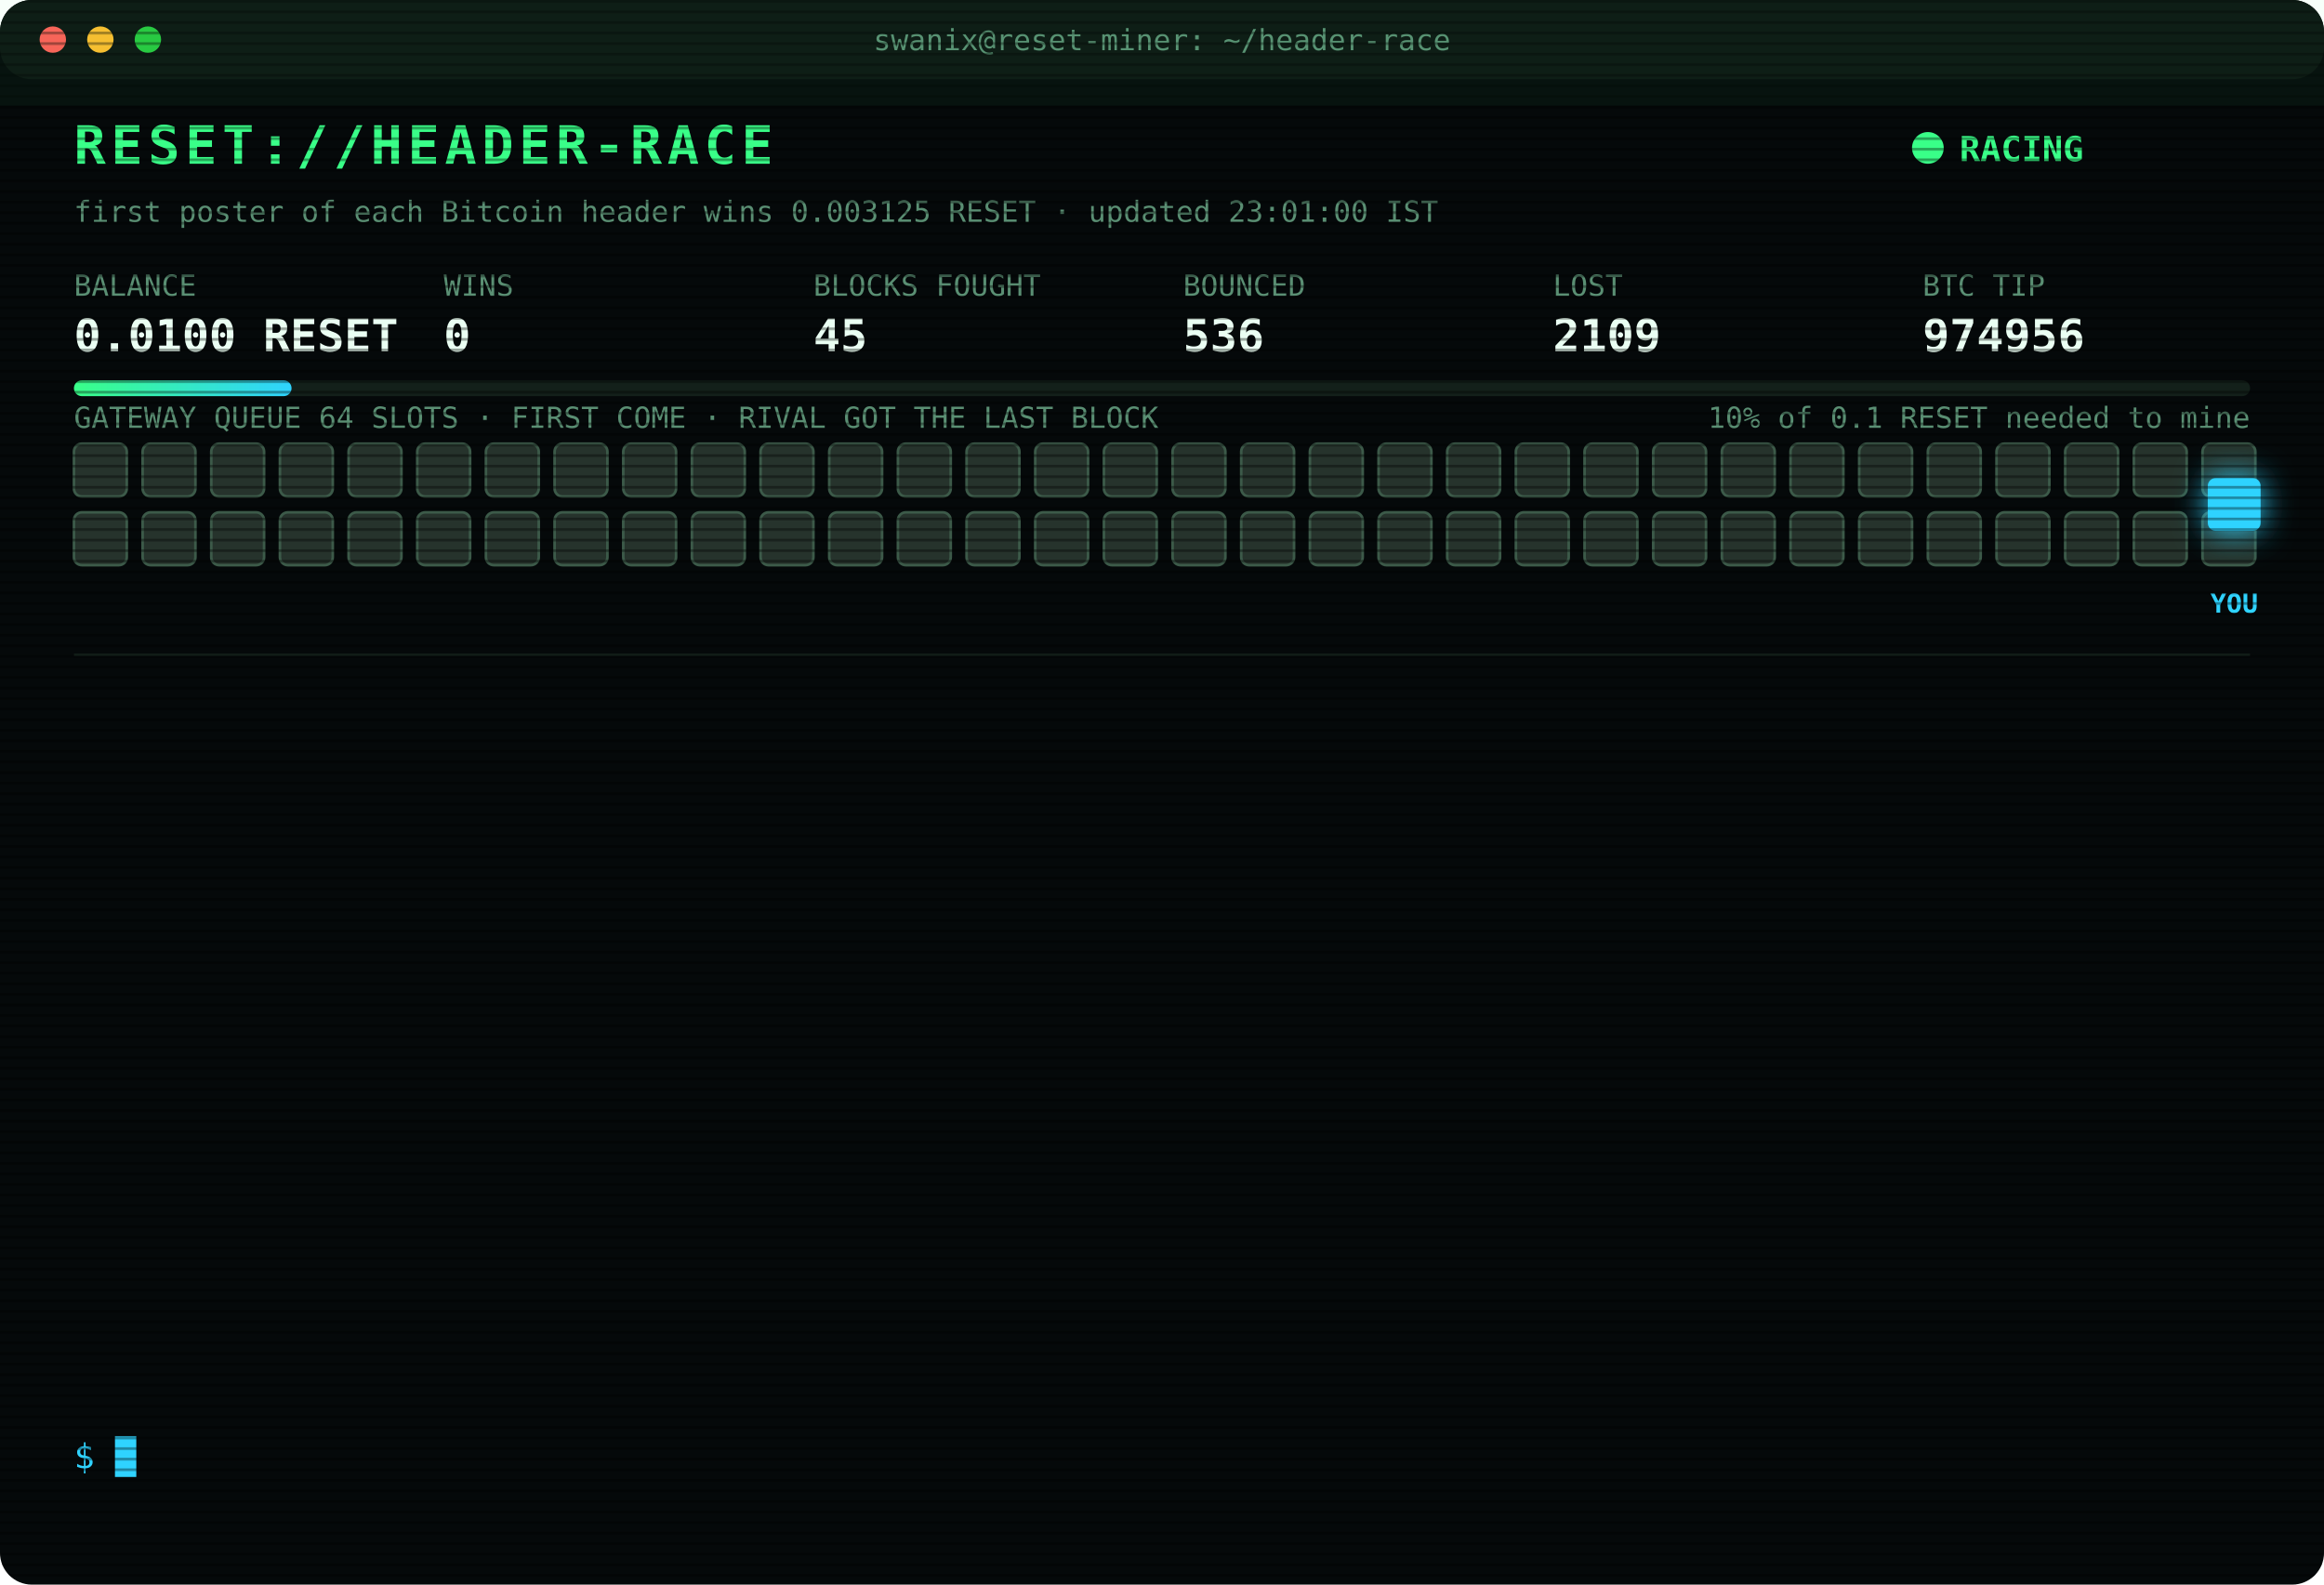
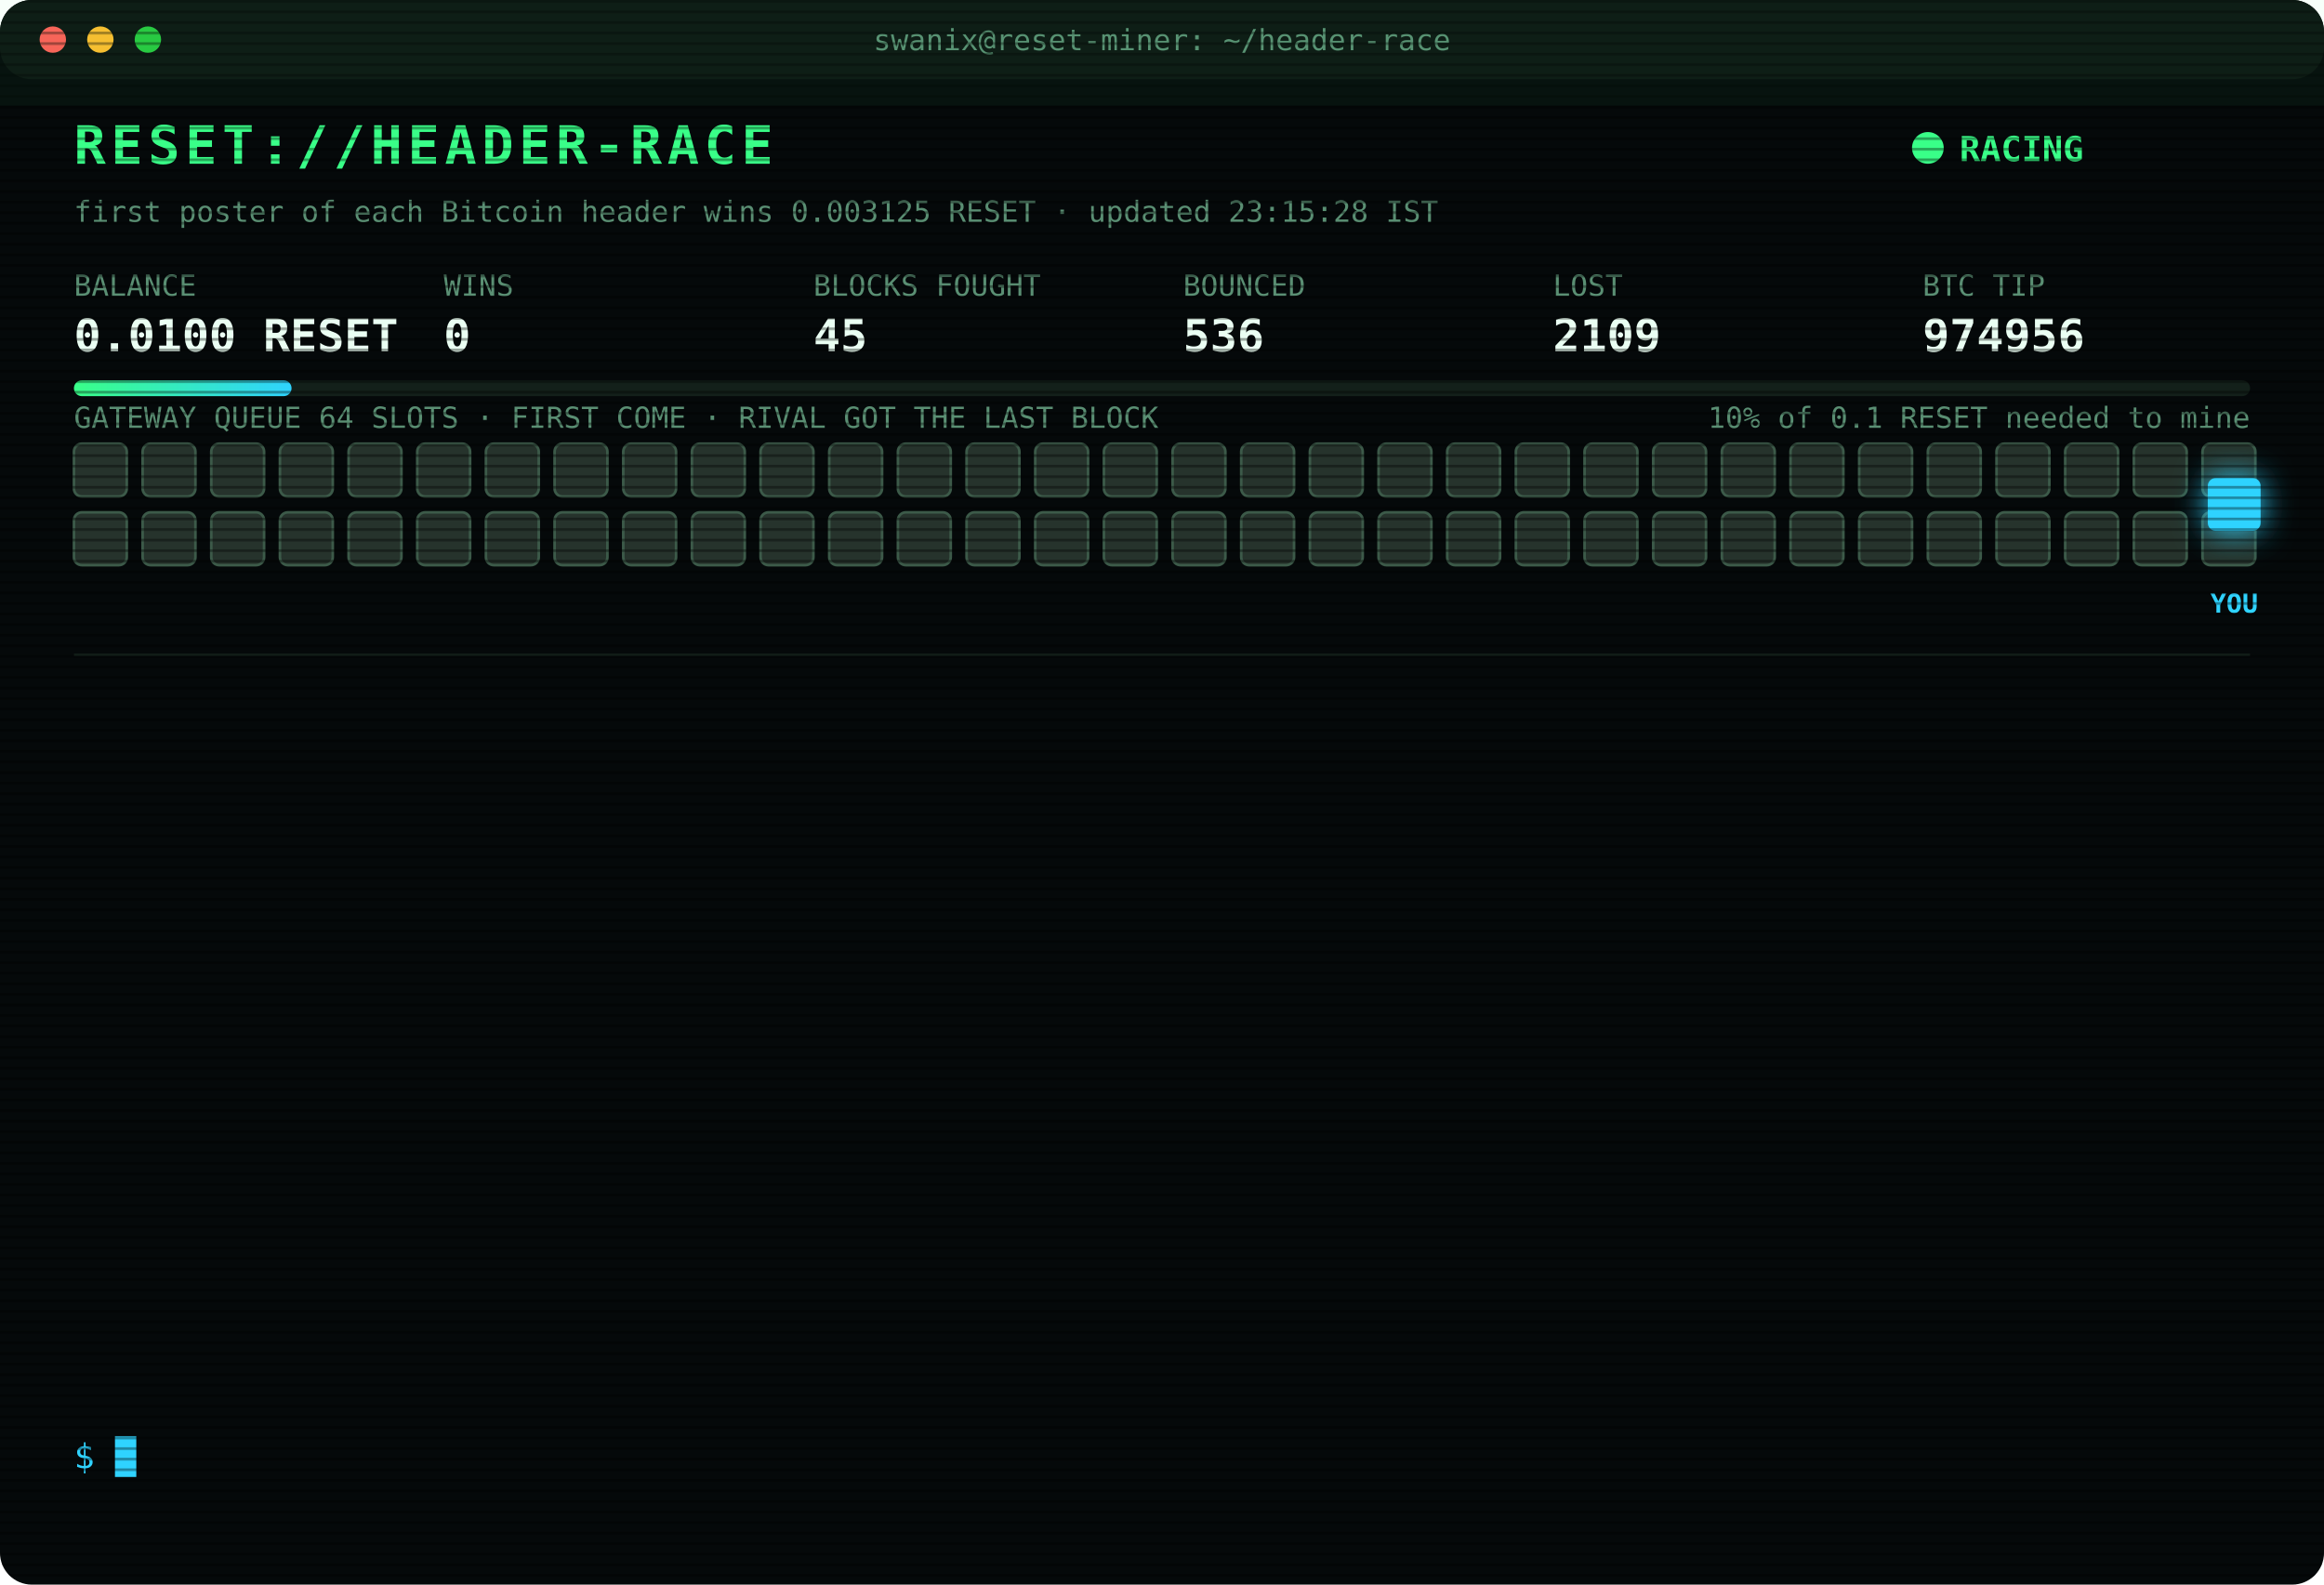
<svg xmlns="http://www.w3.org/2000/svg" width="880" height="600" viewBox="0 0 880 600" font-family="ui-monospace,SFMono-Regular,Menlo,Consolas,monospace">
  <style>
text{font-size:13px;fill:#7CFFB2}
.title{font-size:20px;font-weight:700;fill:#39FF88;letter-spacing:2px;animation:glitch 3s infinite steps(1)}
.sub{fill:#2fd3ff}.k{fill:#5a8f73;font-size:11px}.v{font-size:17px;font-weight:700;fill:#eafff3}
.ts{fill:#3f6b56}.boot{fill:#2fd3ff}.dim{fill:#5a8f73}.bad{fill:#ff4d6d}.warn{fill:#ffd23f}.mag{fill:#ff5cf0}.win{fill:#39FF88;font-weight:700}
.tag{font-size:10px;fill:#2fd3ff;font-weight:700}
.rival{fill:#26332c;stroke:#3c5a49;animation:jam 1.2s infinite alternate}
.idle{fill:#141c18;stroke:#22302a;animation:breathe 4s infinite}
.me{fill:#2fd3ff;filter:drop-shadow(0 0 6px #2fd3ff)}
.hover{animation:nudge 1.1s infinite ease-in-out}.bounce{animation:kick 1.4s infinite}
.ln{opacity:0;animation:in .4s forwards}
.cur{animation:blink 1s infinite steps(1)}
.scan{animation:scan 6s infinite linear}
.led{animation:blink 1.4s infinite}
@keyframes in{from{opacity:0;transform:translateX(-6px)}to{opacity:1;transform:none}}
@keyframes blink{50%{opacity:0}}
@keyframes jam{to{fill:#33463b}}
@keyframes breathe{50%{opacity:.4}}
@keyframes nudge{50%{transform:translateX(-10px)}}
@keyframes kick{0%,100%{transform:none}30%{transform:translateX(-14px)}55%{transform:translateX(10px) translateY(-6px)}}
@keyframes glitch{0%,92%{transform:none}93%{transform:translateX(2px);fill:#ff4d6d}95%{transform:translateX(-2px);fill:#2fd3ff}97%{transform:none}}
@keyframes scan{from{transform:translateY(-40px)}to{transform:translateY(600px)}}
</style>
  <defs>
    <pattern id="sl" width="4" height="4" patternUnits="userSpaceOnUse">
      <rect width="4" height="1" fill="#000" opacity=".35" />
    </pattern>
    <linearGradient id="bar">
      <stop offset="0" stop-color="#39FF88" />
      <stop offset="1" stop-color="#2fd3ff" />
    </linearGradient>
  </defs>
  <rect width="880" height="600" rx="12" fill="#05090a" />
  <rect width="880" height="30" rx="12" fill="#0d1512" />
  <circle cx="20" cy="15" r="5" fill="#ff5f57" />
  <circle cx="38" cy="15" r="5" fill="#febc2e" />
  <circle cx="56" cy="15" r="5" fill="#28c840" />
  <text x="440" y="19" text-anchor="middle" class="k">swanix@reset-miner: ~/header-race</text>
  <text x="28" y="62" class="title">RESET://HEADER-RACE</text>
  <circle class="led" cx="730" cy="56" r="6" fill="#39FF88" />
  <text x="742" y="61" class="win">RACING</text>
-   <text x="28" y="84" class="k">first poster of each Bitcoin header wins 0.003125 RESET · updated 23:01:00 IST</text>
+   <text x="28" y="84" class="k">first poster of each Bitcoin header wins 0.003125 RESET · updated 23:15:28 IST</text>
  <text x="28" y="112" class="k">BALANCE</text>
  <text x="28" y="133" class="v">0.0100 RESET</text>
  <text x="168" y="112" class="k">WINS</text>
  <text x="168" y="133" class="v">0</text>
  <text x="308" y="112" class="k">BLOCKS FOUGHT</text>
  <text x="308" y="133" class="v">45</text>
  <text x="448" y="112" class="k">BOUNCED</text>
  <text x="448" y="133" class="v">536</text>
  <text x="588" y="112" class="k">LOST</text>
  <text x="588" y="133" class="v">2109</text>
  <text x="728" y="112" class="k">BTC TIP</text>
  <text x="728" y="133" class="v">974956</text>
  <rect x="28" y="144" width="824" height="6" rx="3" fill="#13201a" />
  <rect x="28" y="144" width="82.4" height="6" rx="3" fill="url(#bar)" />
  <text x="852" y="162" text-anchor="end" class="k">10% of 0.1 RESET needed to mine</text>
  <text x="28" y="162" class="k">GATEWAY QUEUE 64 SLOTS · FIRST COME · RIVAL GOT THE LAST BLOCK</text>
  <rect class="rival" x="28" y="168" width="20" height="20" rx="3" style="animation-delay:0.00s" />
  <rect class="rival" x="54" y="168" width="20" height="20" rx="3" style="animation-delay:0.05s" />
  <rect class="rival" x="80" y="168" width="20" height="20" rx="3" style="animation-delay:0.10s" />
  <rect class="rival" x="106" y="168" width="20" height="20" rx="3" style="animation-delay:0.15s" />
  <rect class="rival" x="132" y="168" width="20" height="20" rx="3" style="animation-delay:0.20s" />
  <rect class="rival" x="158" y="168" width="20" height="20" rx="3" style="animation-delay:0.25s" />
  <rect class="rival" x="184" y="168" width="20" height="20" rx="3" style="animation-delay:0.30s" />
  <rect class="rival" x="210" y="168" width="20" height="20" rx="3" style="animation-delay:0.35s" />
  <rect class="rival" x="236" y="168" width="20" height="20" rx="3" style="animation-delay:0.40s" />
  <rect class="rival" x="262" y="168" width="20" height="20" rx="3" style="animation-delay:0.45s" />
  <rect class="rival" x="288" y="168" width="20" height="20" rx="3" style="animation-delay:0.50s" />
  <rect class="rival" x="314" y="168" width="20" height="20" rx="3" style="animation-delay:0.55s" />
  <rect class="rival" x="340" y="168" width="20" height="20" rx="3" style="animation-delay:0.60s" />
  <rect class="rival" x="366" y="168" width="20" height="20" rx="3" style="animation-delay:0.65s" />
  <rect class="rival" x="392" y="168" width="20" height="20" rx="3" style="animation-delay:0.70s" />
  <rect class="rival" x="418" y="168" width="20" height="20" rx="3" style="animation-delay:0.75s" />
  <rect class="rival" x="444" y="168" width="20" height="20" rx="3" style="animation-delay:0.80s" />
  <rect class="rival" x="470" y="168" width="20" height="20" rx="3" style="animation-delay:0.85s" />
  <rect class="rival" x="496" y="168" width="20" height="20" rx="3" style="animation-delay:0.90s" />
  <rect class="rival" x="522" y="168" width="20" height="20" rx="3" style="animation-delay:0.95s" />
  <rect class="rival" x="548" y="168" width="20" height="20" rx="3" style="animation-delay:1.00s" />
  <rect class="rival" x="574" y="168" width="20" height="20" rx="3" style="animation-delay:1.05s" />
  <rect class="rival" x="600" y="168" width="20" height="20" rx="3" style="animation-delay:1.10s" />
  <rect class="rival" x="626" y="168" width="20" height="20" rx="3" style="animation-delay:1.15s" />
  <rect class="rival" x="652" y="168" width="20" height="20" rx="3" style="animation-delay:1.20s" />
  <rect class="rival" x="678" y="168" width="20" height="20" rx="3" style="animation-delay:1.25s" />
  <rect class="rival" x="704" y="168" width="20" height="20" rx="3" style="animation-delay:1.30s" />
  <rect class="rival" x="730" y="168" width="20" height="20" rx="3" style="animation-delay:1.35s" />
  <rect class="rival" x="756" y="168" width="20" height="20" rx="3" style="animation-delay:1.40s" />
  <rect class="rival" x="782" y="168" width="20" height="20" rx="3" style="animation-delay:1.45s" />
  <rect class="rival" x="808" y="168" width="20" height="20" rx="3" style="animation-delay:1.50s" />
  <rect class="rival" x="834" y="168" width="20" height="20" rx="3" style="animation-delay:1.55s" />
  <rect class="rival" x="28" y="194" width="20" height="20" rx="3" style="animation-delay:1.60s" />
  <rect class="rival" x="54" y="194" width="20" height="20" rx="3" style="animation-delay:1.65s" />
  <rect class="rival" x="80" y="194" width="20" height="20" rx="3" style="animation-delay:1.70s" />
  <rect class="rival" x="106" y="194" width="20" height="20" rx="3" style="animation-delay:1.75s" />
  <rect class="rival" x="132" y="194" width="20" height="20" rx="3" style="animation-delay:1.80s" />
  <rect class="rival" x="158" y="194" width="20" height="20" rx="3" style="animation-delay:1.85s" />
  <rect class="rival" x="184" y="194" width="20" height="20" rx="3" style="animation-delay:1.90s" />
  <rect class="rival" x="210" y="194" width="20" height="20" rx="3" style="animation-delay:1.95s" />
  <rect class="rival" x="236" y="194" width="20" height="20" rx="3" style="animation-delay:2.00s" />
  <rect class="rival" x="262" y="194" width="20" height="20" rx="3" style="animation-delay:2.05s" />
  <rect class="rival" x="288" y="194" width="20" height="20" rx="3" style="animation-delay:2.10s" />
  <rect class="rival" x="314" y="194" width="20" height="20" rx="3" style="animation-delay:2.15s" />
  <rect class="rival" x="340" y="194" width="20" height="20" rx="3" style="animation-delay:2.20s" />
  <rect class="rival" x="366" y="194" width="20" height="20" rx="3" style="animation-delay:2.25s" />
  <rect class="rival" x="392" y="194" width="20" height="20" rx="3" style="animation-delay:2.30s" />
  <rect class="rival" x="418" y="194" width="20" height="20" rx="3" style="animation-delay:2.35s" />
  <rect class="rival" x="444" y="194" width="20" height="20" rx="3" style="animation-delay:2.40s" />
  <rect class="rival" x="470" y="194" width="20" height="20" rx="3" style="animation-delay:2.45s" />
  <rect class="rival" x="496" y="194" width="20" height="20" rx="3" style="animation-delay:2.50s" />
  <rect class="rival" x="522" y="194" width="20" height="20" rx="3" style="animation-delay:2.55s" />
  <rect class="rival" x="548" y="194" width="20" height="20" rx="3" style="animation-delay:2.60s" />
  <rect class="rival" x="574" y="194" width="20" height="20" rx="3" style="animation-delay:2.65s" />
  <rect class="rival" x="600" y="194" width="20" height="20" rx="3" style="animation-delay:2.70s" />
  <rect class="rival" x="626" y="194" width="20" height="20" rx="3" style="animation-delay:2.75s" />
  <rect class="rival" x="652" y="194" width="20" height="20" rx="3" style="animation-delay:2.80s" />
  <rect class="rival" x="678" y="194" width="20" height="20" rx="3" style="animation-delay:2.85s" />
  <rect class="rival" x="704" y="194" width="20" height="20" rx="3" style="animation-delay:2.90s" />
  <rect class="rival" x="730" y="194" width="20" height="20" rx="3" style="animation-delay:2.95s" />
  <rect class="rival" x="756" y="194" width="20" height="20" rx="3" style="animation-delay:3.00s" />
  <rect class="rival" x="782" y="194" width="20" height="20" rx="3" style="animation-delay:3.05s" />
  <rect class="rival" x="808" y="194" width="20" height="20" rx="3" style="animation-delay:3.10s" />
  <rect class="rival" x="834" y="194" width="20" height="20" rx="3" style="animation-delay:3.15s" />
  <g class="hover">
    <rect class="me" x="836" y="181" width="20" height="20" rx="3" />
    <text class="tag" x="846" y="232" text-anchor="middle">YOU</text>
  </g>
  <line x1="28" x2="852" y1="248" y2="248" stroke="#13201a" />
  <g class="ln" style="animation-delay:0.40s">
    <text x="28" y="270" class="ts">20:10:57</text>
    <text x="104" y="270" class="bad">[LOST] #974942 taken by a rival miner</text>
  </g>
  <g class="ln" style="animation-delay:0.65s">
    <text x="28" y="292" class="ts">20:37:06</text>
    <text x="104" y="292" class="bad">[LOST] #974943 taken by a rival miner</text>
  </g>
  <g class="ln" style="animation-delay:0.90s">
    <text x="28" y="314" class="ts">20:40:23</text>
    <text x="104" y="314" class="bad">[LOST] #974944 taken by a rival miner</text>
  </g>
  <g class="ln" style="animation-delay:1.15s">
    <text x="28" y="336" class="ts">20:47:54</text>
    <text x="104" y="336" class="bad">[LOST] #974945 taken by a rival miner</text>
  </g>
  <g class="ln" style="animation-delay:1.40s">
    <text x="28" y="358" class="ts">20:56:06</text>
    <text x="104" y="358" class="bad">[LOST] #974946 taken by a rival miner</text>
  </g>
  <g class="ln" style="animation-delay:1.65s">
    <text x="28" y="380" class="ts">21:41:54</text>
    <text x="104" y="380" class="bad">[LOST] #974948 taken by a rival miner</text>
  </g>
  <g class="ln" style="animation-delay:1.90s">
    <text x="28" y="402" class="ts">21:47:18</text>
    <text x="104" y="402" class="bad">[LOST] #974949 taken by a rival miner</text>
  </g>
  <g class="ln" style="animation-delay:2.15s">
    <text x="28" y="424" class="ts">21:56:28</text>
    <text x="104" y="424" class="bad">[LOST] #974950 taken by a rival miner</text>
  </g>
  <g class="ln" style="animation-delay:2.40s">
    <text x="28" y="446" class="ts">22:11:46</text>
    <text x="104" y="446" class="bad">[LOST] #974951 taken by a rival miner</text>
  </g>
  <g class="ln" style="animation-delay:2.65s">
    <text x="28" y="468" class="ts">22:17:32</text>
    <text x="104" y="468" class="bad">[LOST] #974952 taken by a rival miner</text>
  </g>
  <g class="ln" style="animation-delay:2.90s">
    <text x="28" y="490" class="ts">22:53:44</text>
    <text x="104" y="490" class="bad">[LOST] #974954 taken by a rival miner</text>
  </g>
  <g class="ln" style="animation-delay:3.15s">
    <text x="28" y="512" class="ts">22:58:06</text>
    <text x="104" y="512" class="bad">[LOST] #974955 taken by a rival miner</text>
  </g>
  <g class="ln" style="animation-delay:3.40s">
    <text x="28" y="534" class="ts">23:01:00</text>
    <text x="104" y="534" class="bad">[LOST] #974956 taken by a rival miner</text>
  </g>
  <text x="28" y="556" class="sub">$ <tspan class="cur">█</tspan>
  </text>
  <rect width="880" height="600" rx="12" fill="url(#sl)" pointer-events="none" />
  <rect class="scan" width="880" height="40" fill="#39FF88" opacity=".04" />
</svg>
